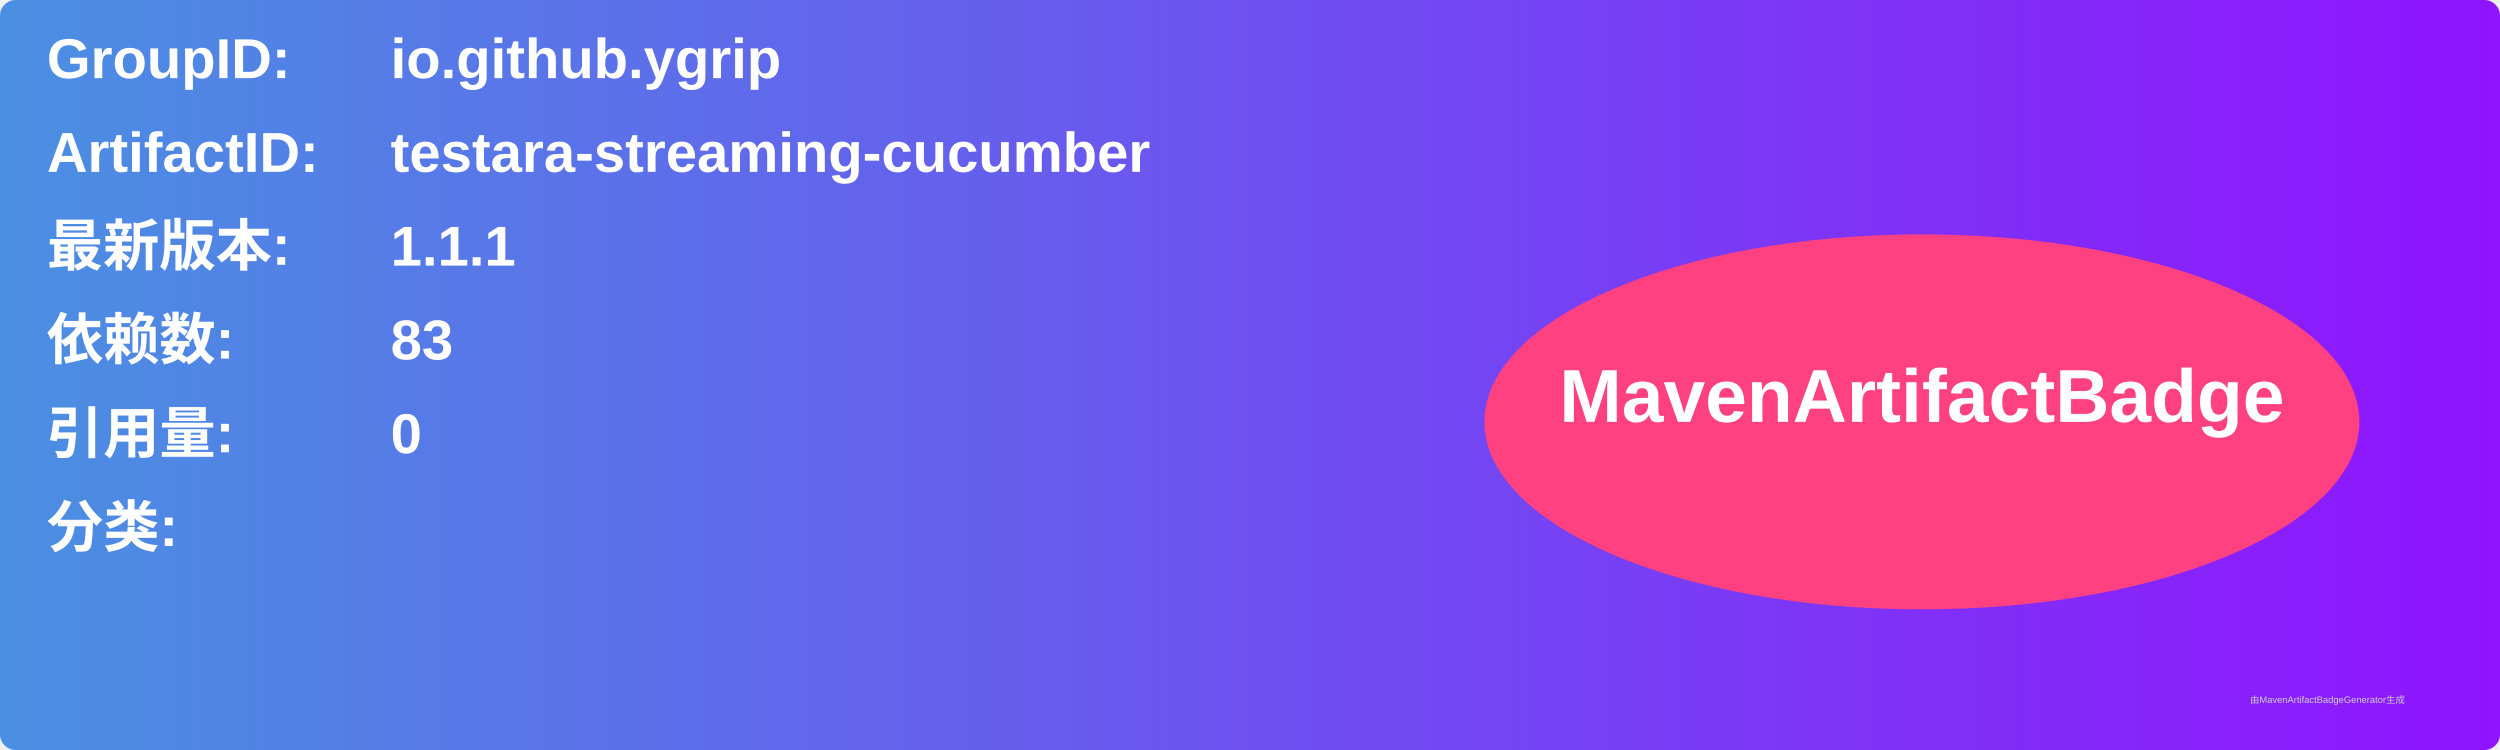
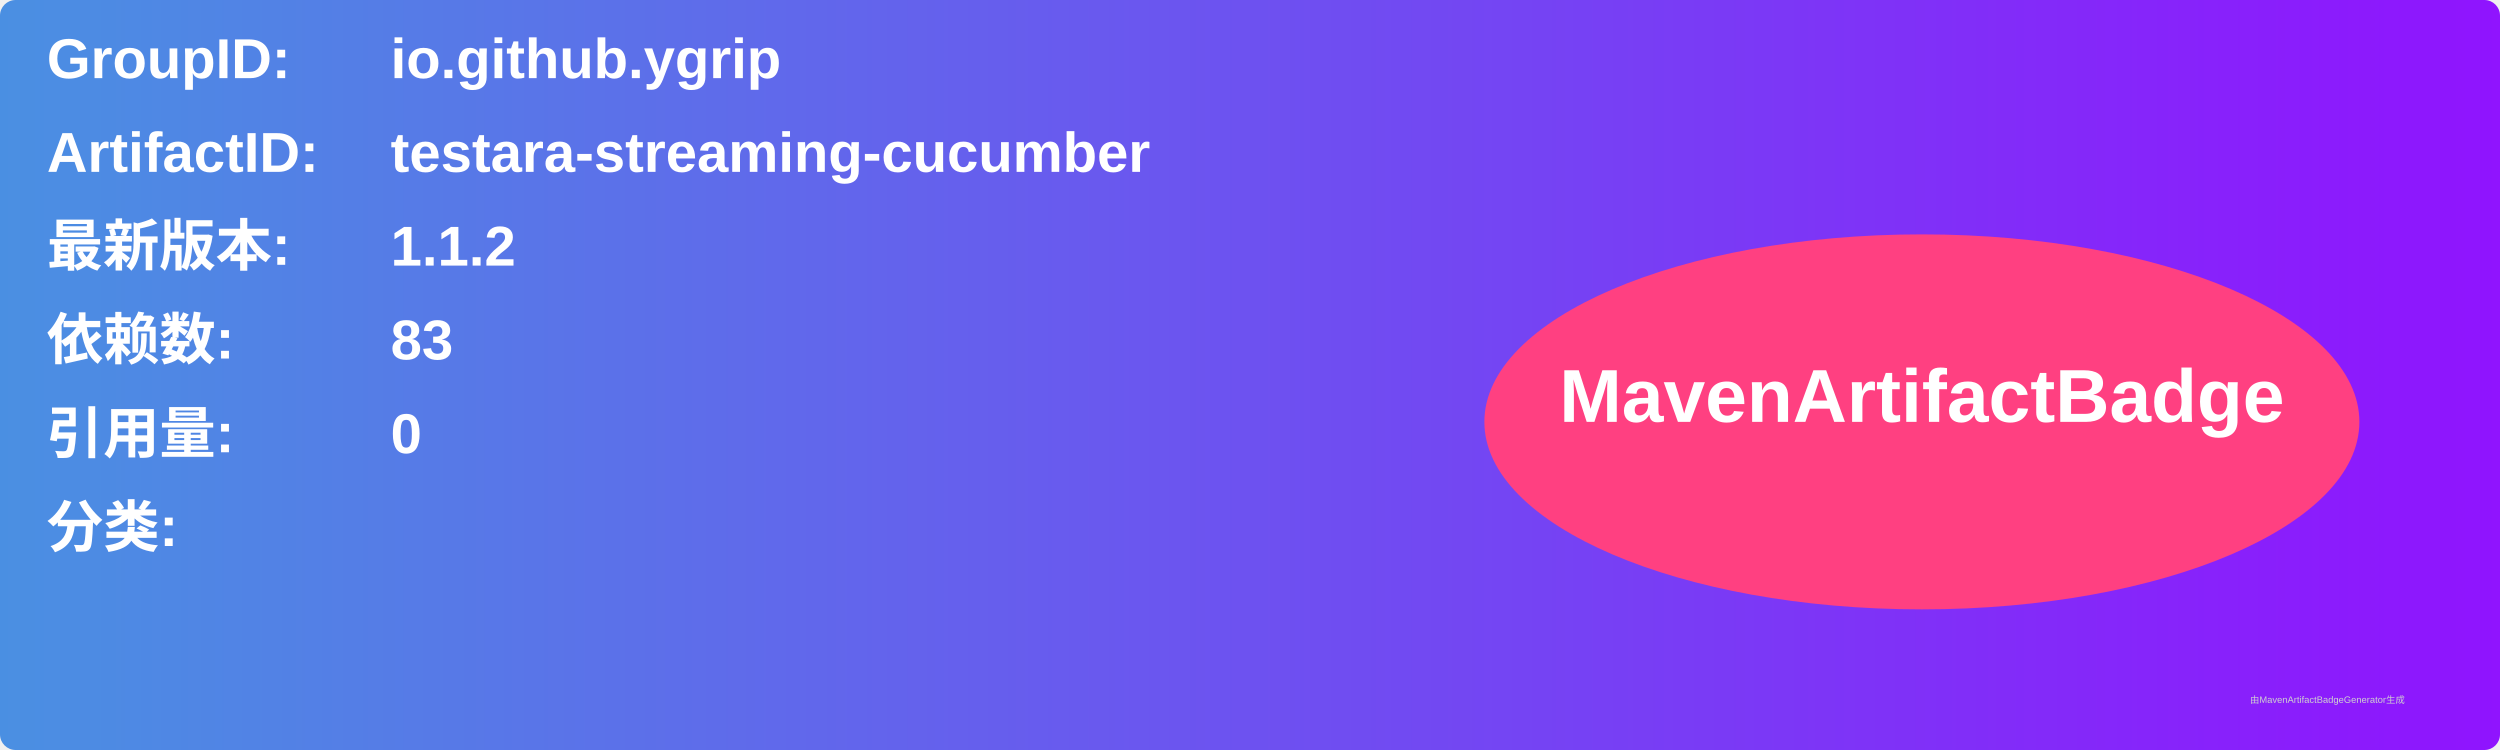
<svg xmlns="http://www.w3.org/2000/svg" width="800" height="240" viewBox="0 0 800 240">
  <linearGradient id="grad" x1="0%" y1="0%" x2="100%" y2="0%">
    <stop offset="0%" stop-color="#4a90e2" />
    <stop offset="100%" stop-color="#9013fe" />
  </linearGradient>
  <rect width="100%" height="100%" rx="5" ry="5" fill="url(#grad)" />
  <g transform="translate(15, 15)">
    <text x="0" y="10" font-family="Arial" font-size="18" fill="white" font-weight="bold" width="260">GroupID:</text>
    <text x="110" y="10" font-family="Arial" font-size="18" fill="white" font-weight="bold" width="460">io.github.ygrip</text>
    <text x="0" y="40" font-family="Arial" font-size="18" fill="white" font-weight="bold" width="260">ArtifactID:</text>
    <text x="110" y="40" font-family="Arial" font-size="18" fill="white" font-weight="bold" width="460">testara-streaming-cucumber</text>
    <text x="0" y="70" font-family="Arial" font-size="18" fill="white" font-weight="bold">最新版本:</text>
    <text x="110" y="70" font-family="Arial" font-size="18" fill="white" font-weight="bold">
-       <tspan font-weight="bold">1.1.1</tspan>
+       <tspan font-weight="bold">1.1.2</tspan>
    </text>
    <text x="0" y="100" font-family="Arial" font-size="18" fill="white" font-weight="bold">依赖数: </text>
    <text x="110" y="100" font-family="Arial" font-size="18" fill="white">
      <tspan font-weight="bold">83</tspan>
    </text>
    <text x="0" y="130" font-family="Arial" font-size="18" fill="white" font-weight="bold">引用量: </text>
    <text x="110" y="130" font-family="Arial" font-size="18" fill="white">
      <tspan font-weight="bold">0</tspan>
    </text>
    <text x="0" y="160" font-family="Arial" font-size="18" fill="white" font-weight="bold">分类:</text>
    <text x="10" y="190" font-family="Arial" font-size="10" fill="white">
      <tspan font-weight="bold" />
    </text>
    <ellipse cx="600" cy="120" rx="140" ry="60" fill="#ff4081" />
    <text x="600" y="120" text-anchor="middle" font-family="Arial" font-size="24" fill="white" font-weight="bold">MavenArtifactBadge</text>
  </g>
  <text x="720" y="225" font-family="Arial" font-size="3" fill="#d0d0d0">由MavenArtifactBadgeGenerator生成</text>
</svg>
